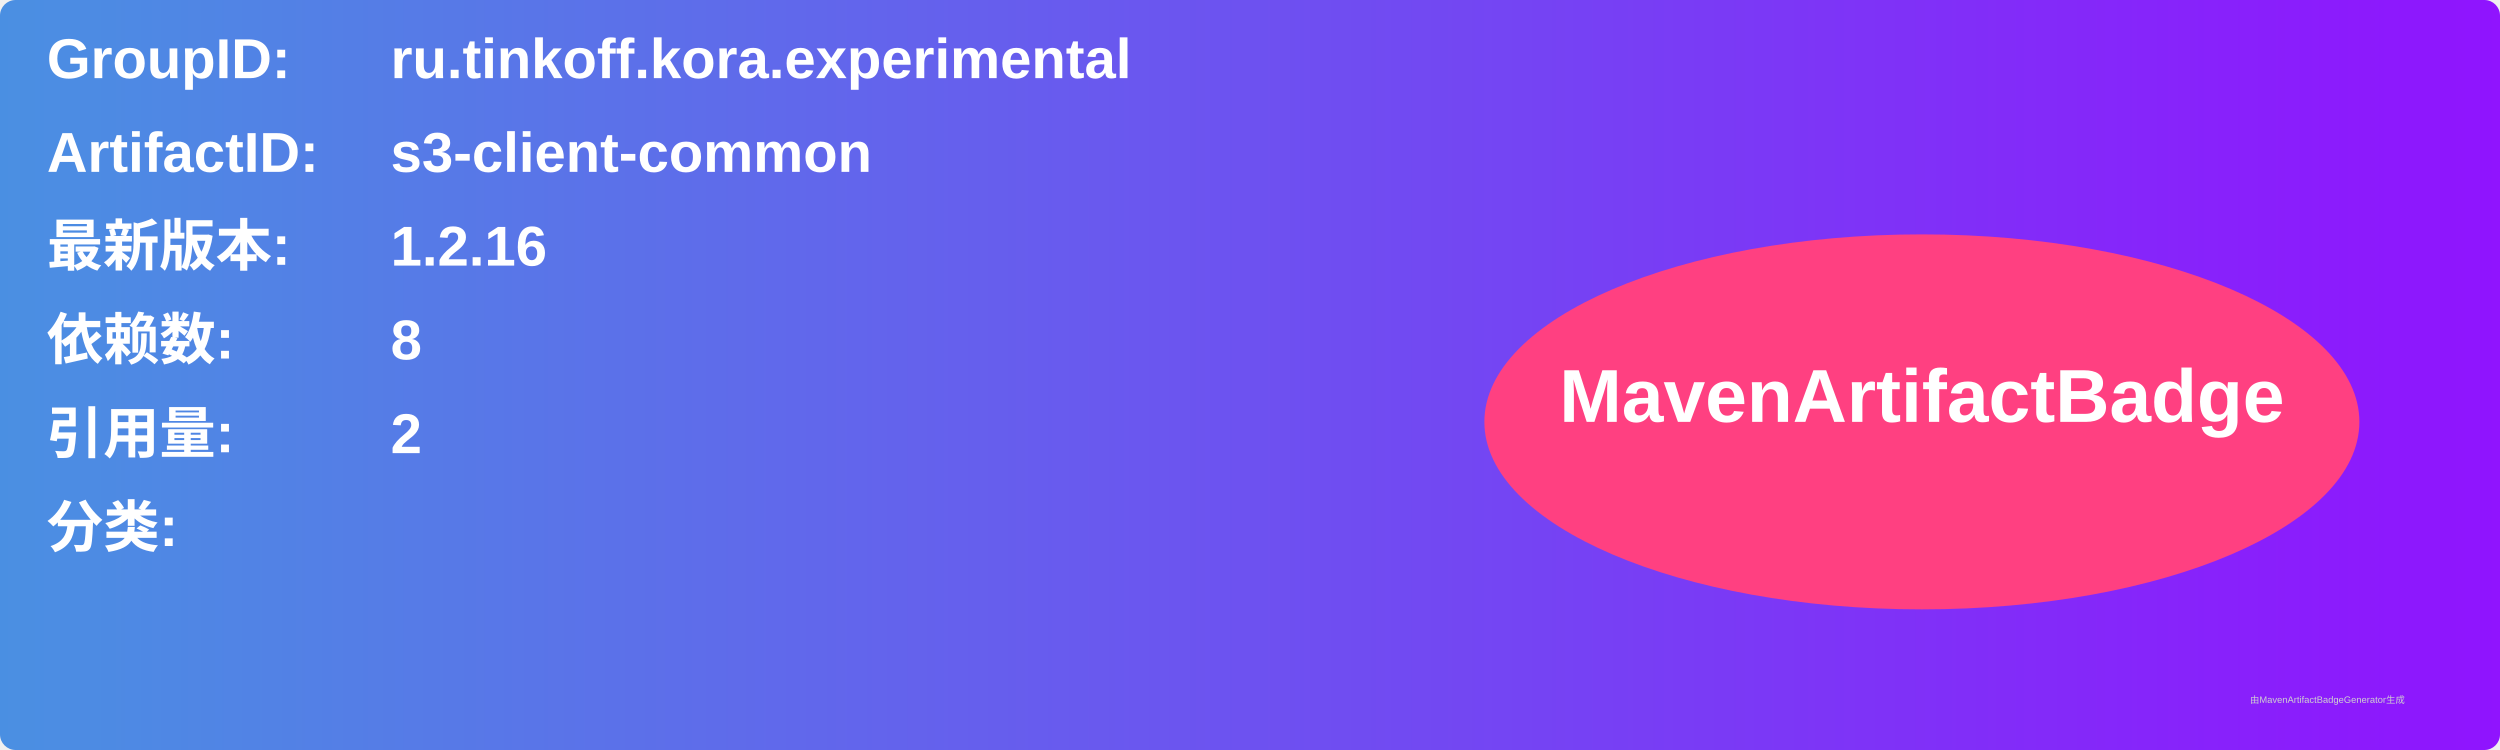
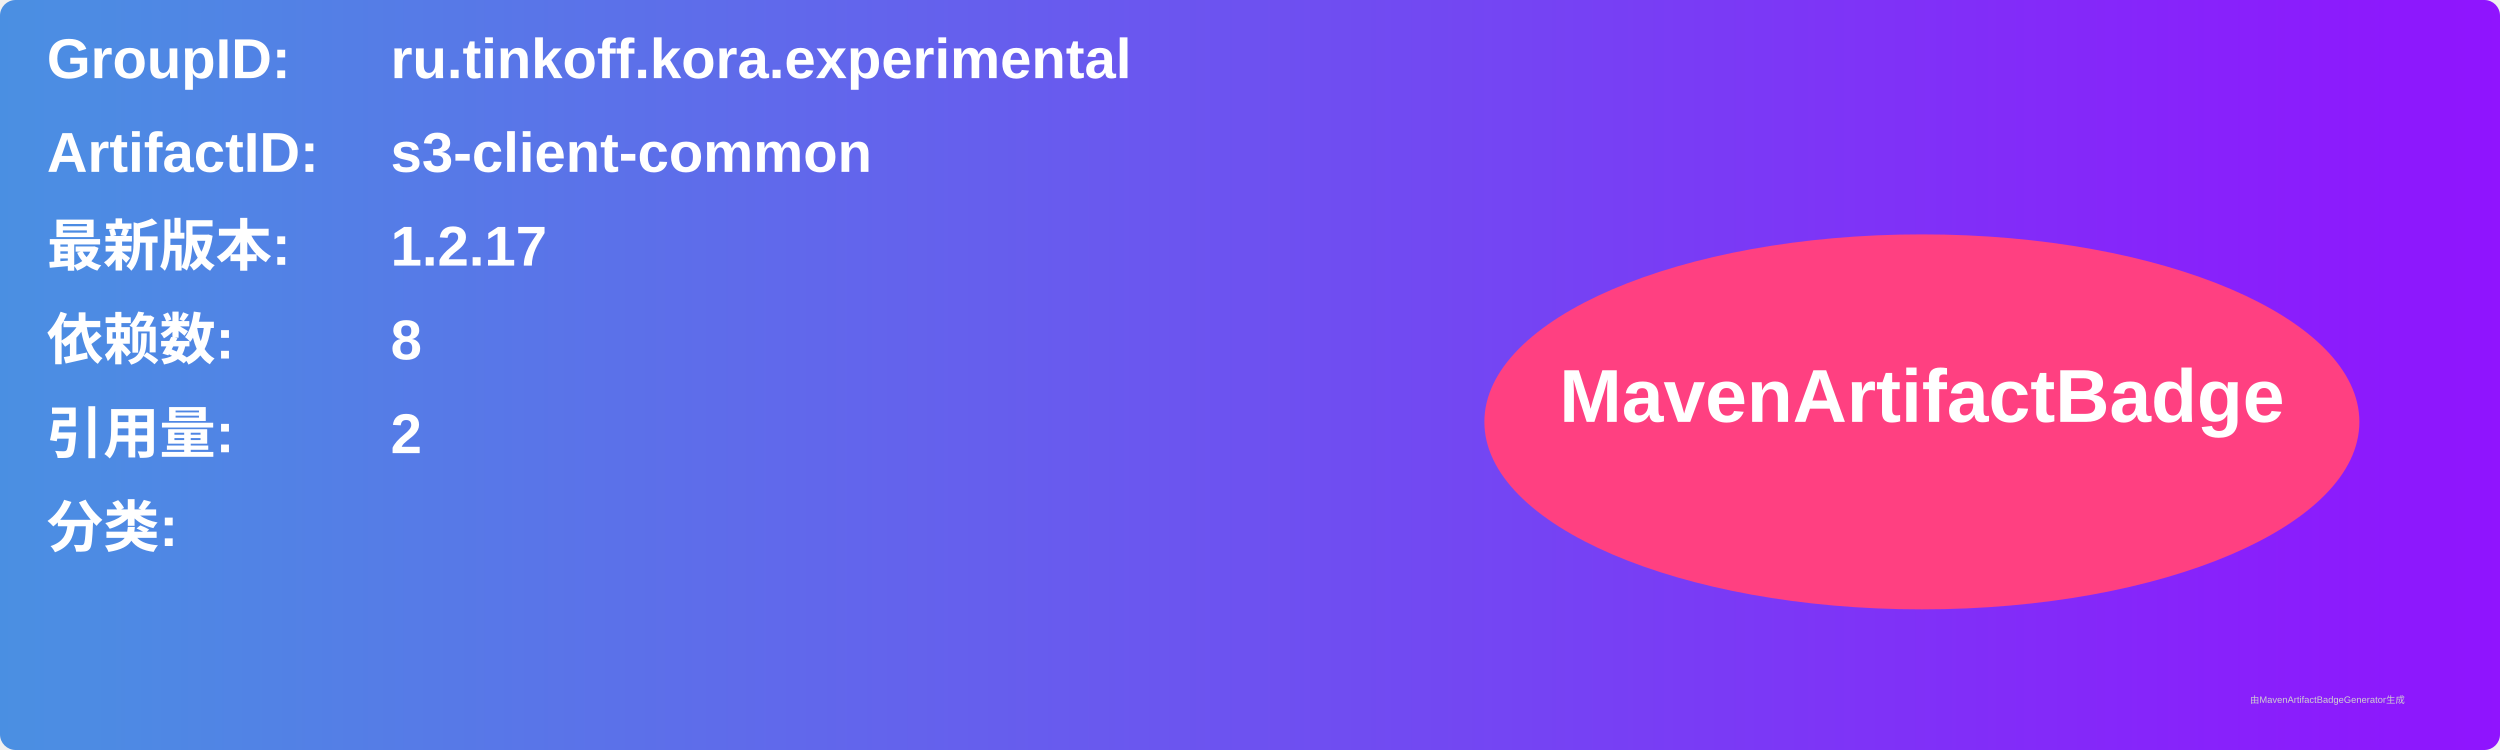
<svg xmlns="http://www.w3.org/2000/svg" width="800" height="240" viewBox="0 0 800 240">
  <linearGradient id="grad" x1="0%" y1="0%" x2="100%" y2="0%">
    <stop offset="0%" stop-color="#4a90e2" />
    <stop offset="100%" stop-color="#9013fe" />
  </linearGradient>
  <rect width="100%" height="100%" rx="5" ry="5" fill="url(#grad)" />
  <g transform="translate(15, 15)">
    <text x="0" y="10" font-family="Arial" font-size="18" fill="white" font-weight="bold" width="260">GroupID:</text>
    <text x="110" y="10" font-family="Arial" font-size="18" fill="white" font-weight="bold" width="460">ru.tinkoff.kora.experimental</text>
    <text x="0" y="40" font-family="Arial" font-size="18" fill="white" font-weight="bold" width="260">ArtifactID:</text>
    <text x="110" y="40" font-family="Arial" font-size="18" fill="white" font-weight="bold" width="460">s3-client-common</text>
    <text x="0" y="70" font-family="Arial" font-size="18" fill="white" font-weight="bold">最新版本:</text>
    <text x="110" y="70" font-family="Arial" font-size="18" fill="white" font-weight="bold">
-       <tspan font-weight="bold">1.2.16</tspan>
+       <tspan font-weight="bold">1.2.17</tspan>
    </text>
    <text x="0" y="100" font-family="Arial" font-size="18" fill="white" font-weight="bold">依赖数: </text>
    <text x="110" y="100" font-family="Arial" font-size="18" fill="white">
      <tspan font-weight="bold">8</tspan>
    </text>
    <text x="0" y="130" font-family="Arial" font-size="18" fill="white" font-weight="bold">引用量: </text>
    <text x="110" y="130" font-family="Arial" font-size="18" fill="white">
      <tspan font-weight="bold">2</tspan>
    </text>
    <text x="0" y="160" font-family="Arial" font-size="18" fill="white" font-weight="bold">分类:</text>
    <text x="10" y="190" font-family="Arial" font-size="10" fill="white">
      <tspan font-weight="bold" />
    </text>
    <ellipse cx="600" cy="120" rx="140" ry="60" fill="#ff4081" />
    <text x="600" y="120" text-anchor="middle" font-family="Arial" font-size="24" fill="white" font-weight="bold">MavenArtifactBadge</text>
  </g>
  <text x="720" y="225" font-family="Arial" font-size="3" fill="#d0d0d0">由MavenArtifactBadgeGenerator生成</text>
</svg>
